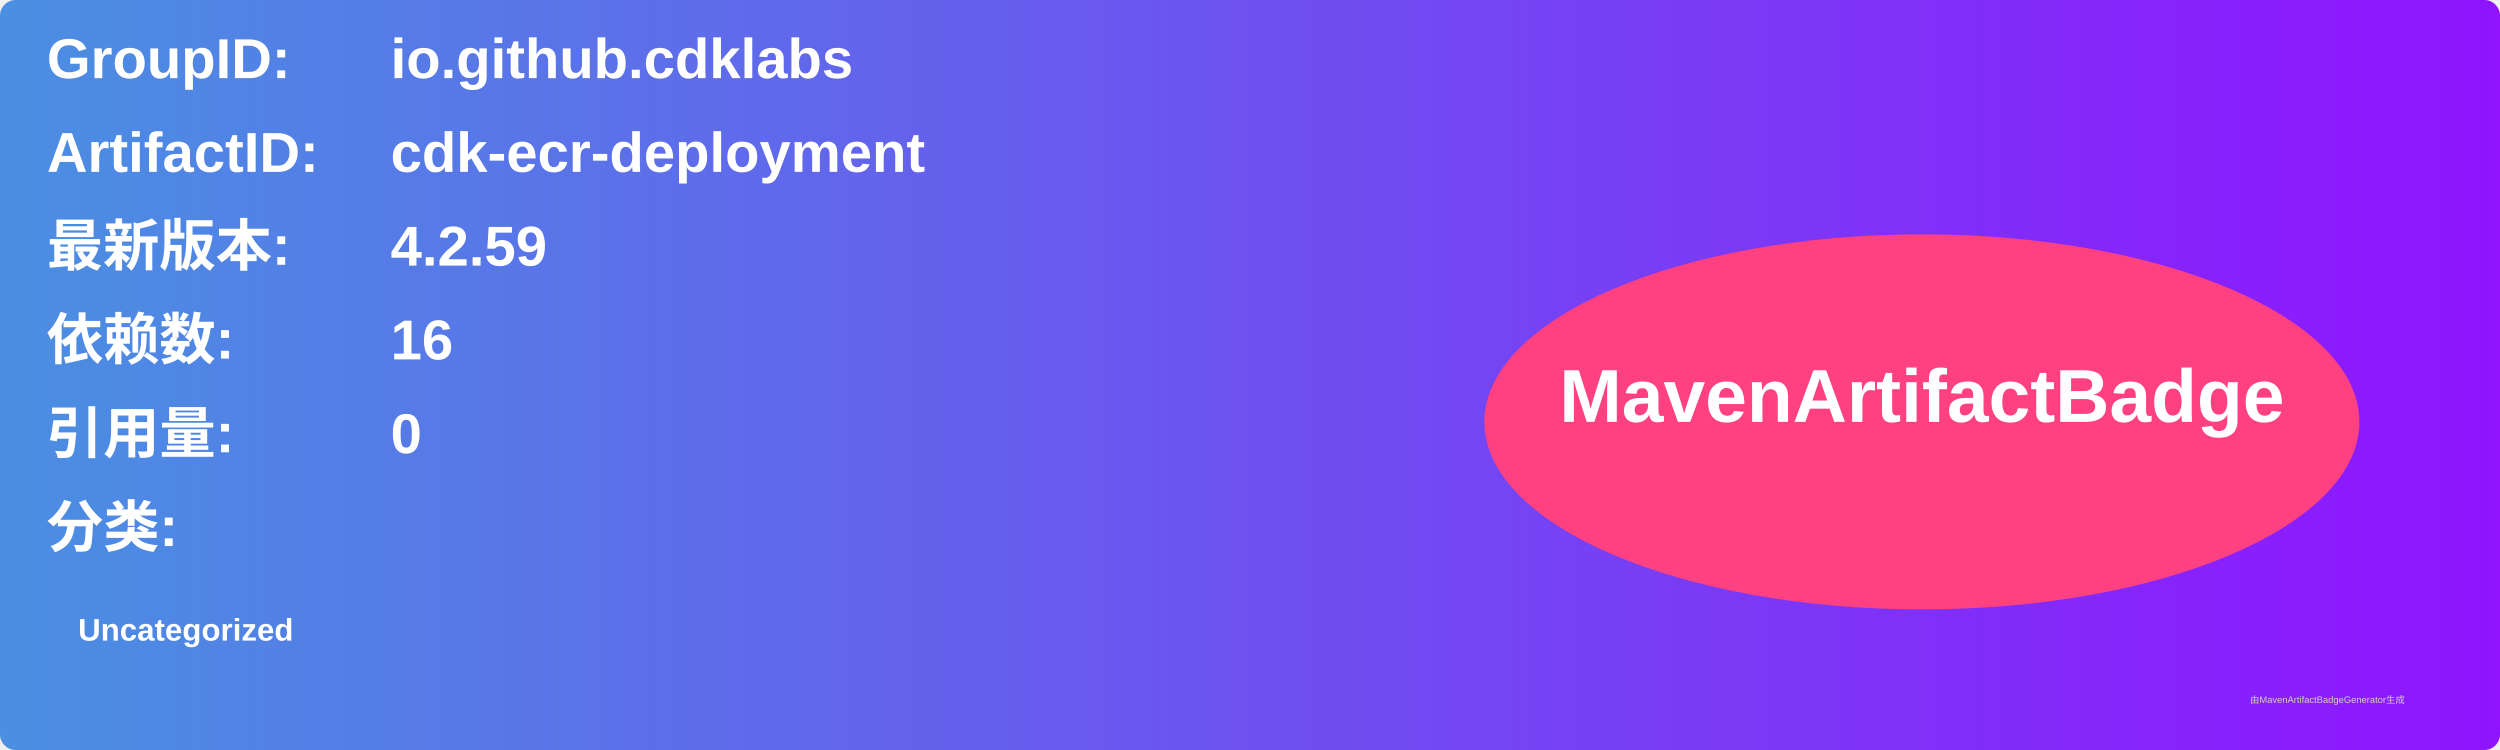
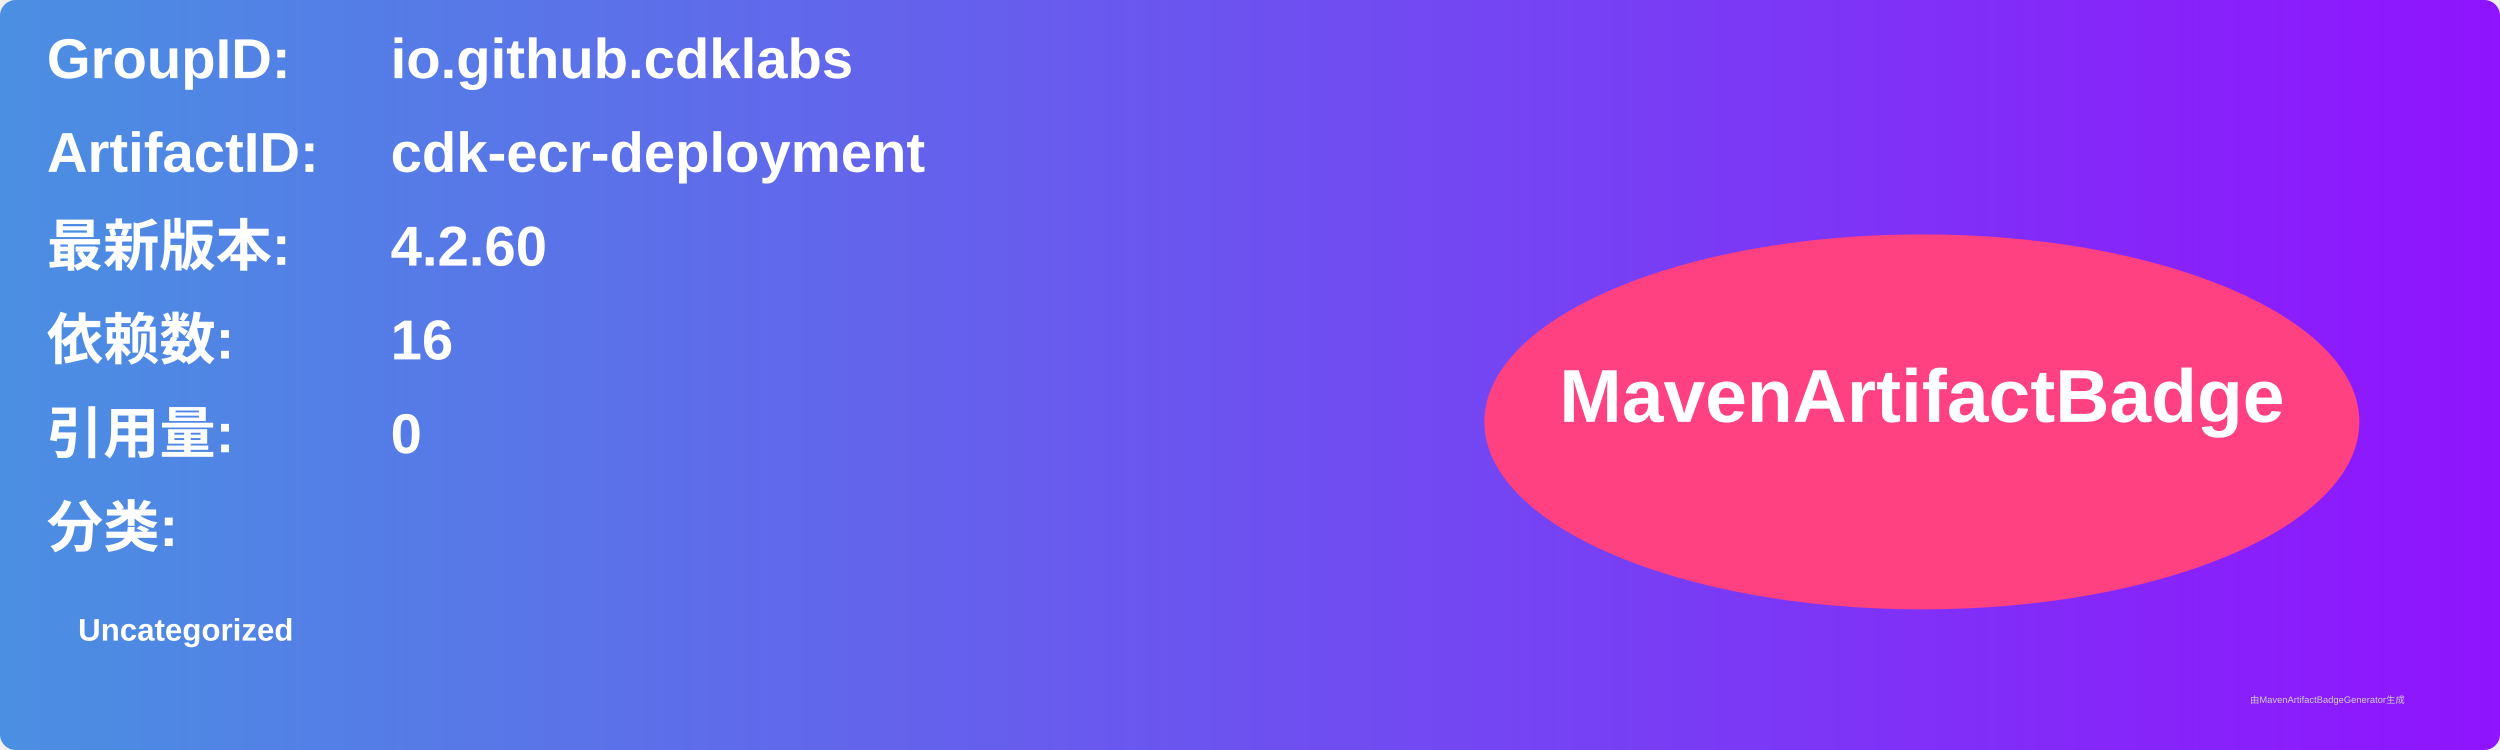
<svg xmlns="http://www.w3.org/2000/svg" width="800" height="240" viewBox="0 0 800 240">
  <linearGradient id="grad" x1="0%" y1="0%" x2="100%" y2="0%">
    <stop offset="0%" stop-color="#4a90e2" />
    <stop offset="100%" stop-color="#9013fe" />
  </linearGradient>
  <rect width="100%" height="100%" rx="5" ry="5" fill="url(#grad)" />
  <g transform="translate(15, 15)">
    <text x="0" y="10" font-family="Arial" font-size="18" fill="white" font-weight="bold" width="260">GroupID:</text>
    <text x="110" y="10" font-family="Arial" font-size="18" fill="white" font-weight="bold" width="460">io.github.cdklabs</text>
    <text x="0" y="40" font-family="Arial" font-size="18" fill="white" font-weight="bold" width="260">ArtifactID:</text>
    <text x="110" y="40" font-family="Arial" font-size="18" fill="white" font-weight="bold" width="460">cdk-ecr-deployment</text>
    <text x="0" y="70" font-family="Arial" font-size="18" fill="white" font-weight="bold">最新版本:</text>
    <text x="110" y="70" font-family="Arial" font-size="18" fill="white" font-weight="bold">
-       <tspan font-weight="bold">4.2.59</tspan>
+       <tspan font-weight="bold">4.2.60</tspan>
    </text>
    <text x="0" y="100" font-family="Arial" font-size="18" fill="white" font-weight="bold">依赖数: </text>
    <text x="110" y="100" font-family="Arial" font-size="18" fill="white">
      <tspan font-weight="bold">16</tspan>
    </text>
    <text x="0" y="130" font-family="Arial" font-size="18" fill="white" font-weight="bold">引用量: </text>
    <text x="110" y="130" font-family="Arial" font-size="18" fill="white">
      <tspan font-weight="bold">0</tspan>
    </text>
    <text x="0" y="160" font-family="Arial" font-size="18" fill="white" font-weight="bold">分类:</text>
    <text x="10" y="190" font-family="Arial" font-size="10" fill="white">
      <tspan font-weight="bold">Uncategorized</tspan>
    </text>
    <ellipse cx="600" cy="120" rx="140" ry="60" fill="#ff4081" />
    <text x="600" y="120" text-anchor="middle" font-family="Arial" font-size="24" fill="white" font-weight="bold">MavenArtifactBadge</text>
  </g>
  <text x="720" y="225" font-family="Arial" font-size="3" fill="#d0d0d0">由MavenArtifactBadgeGenerator生成</text>
</svg>
